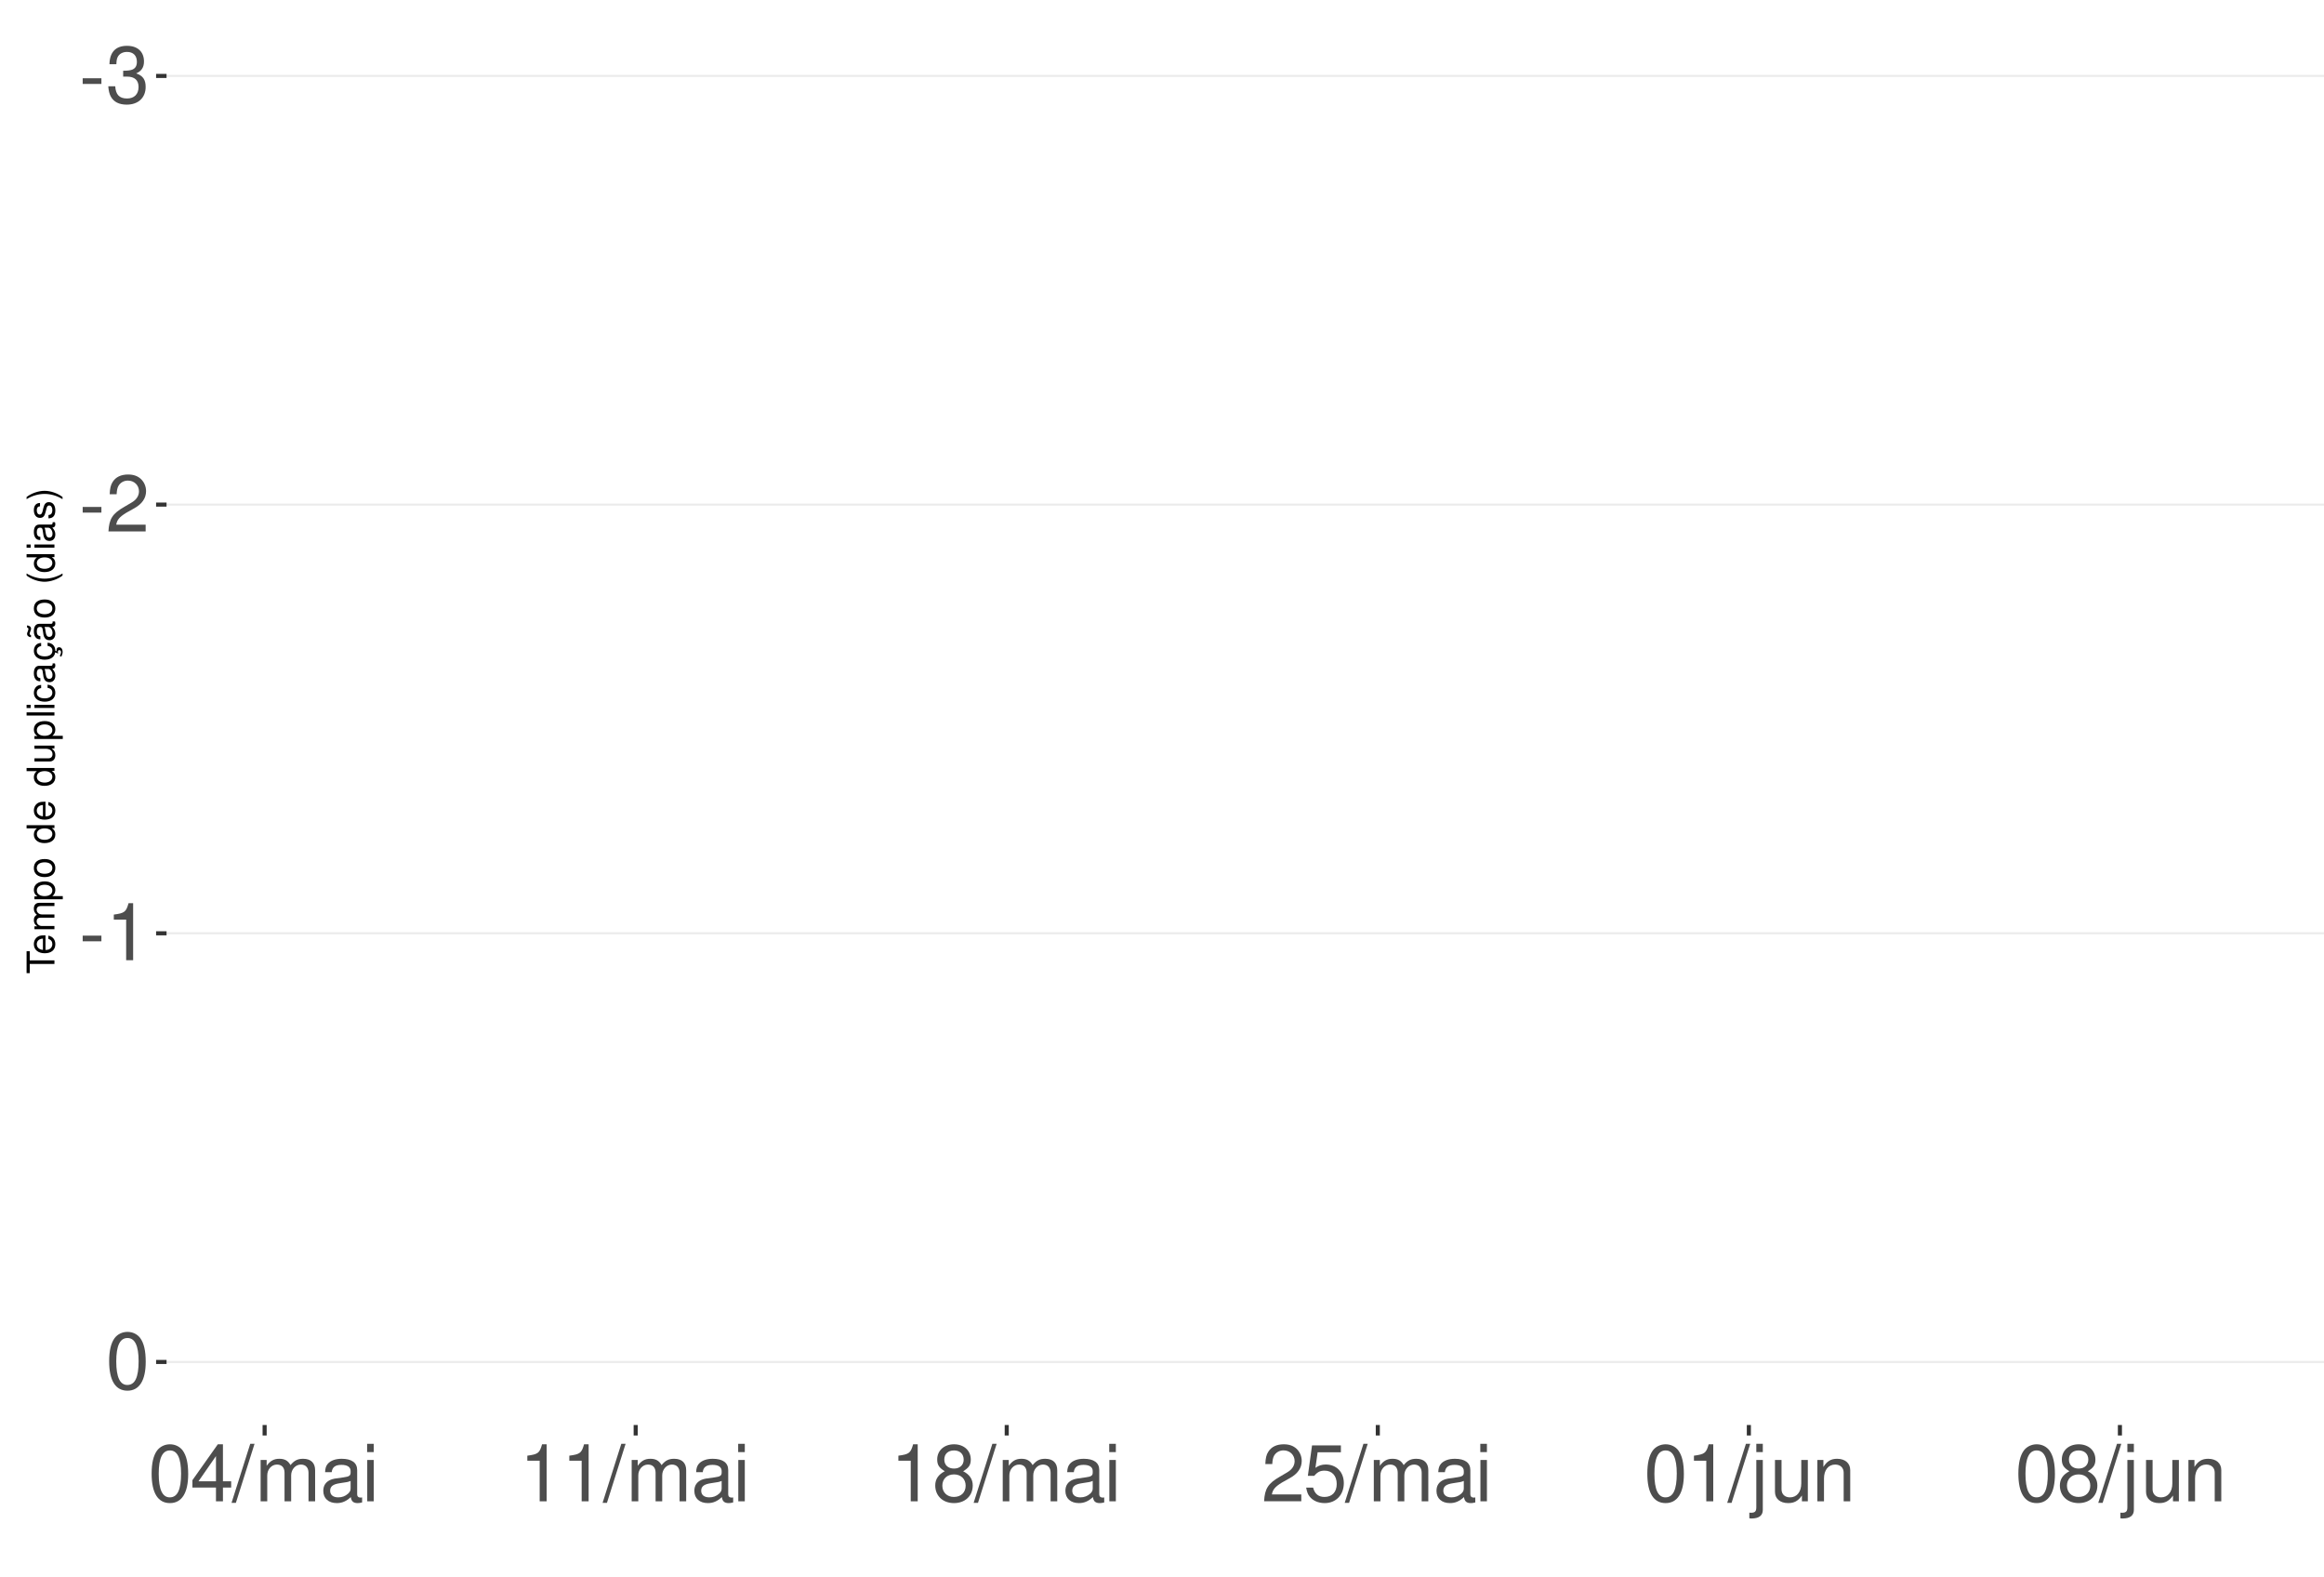
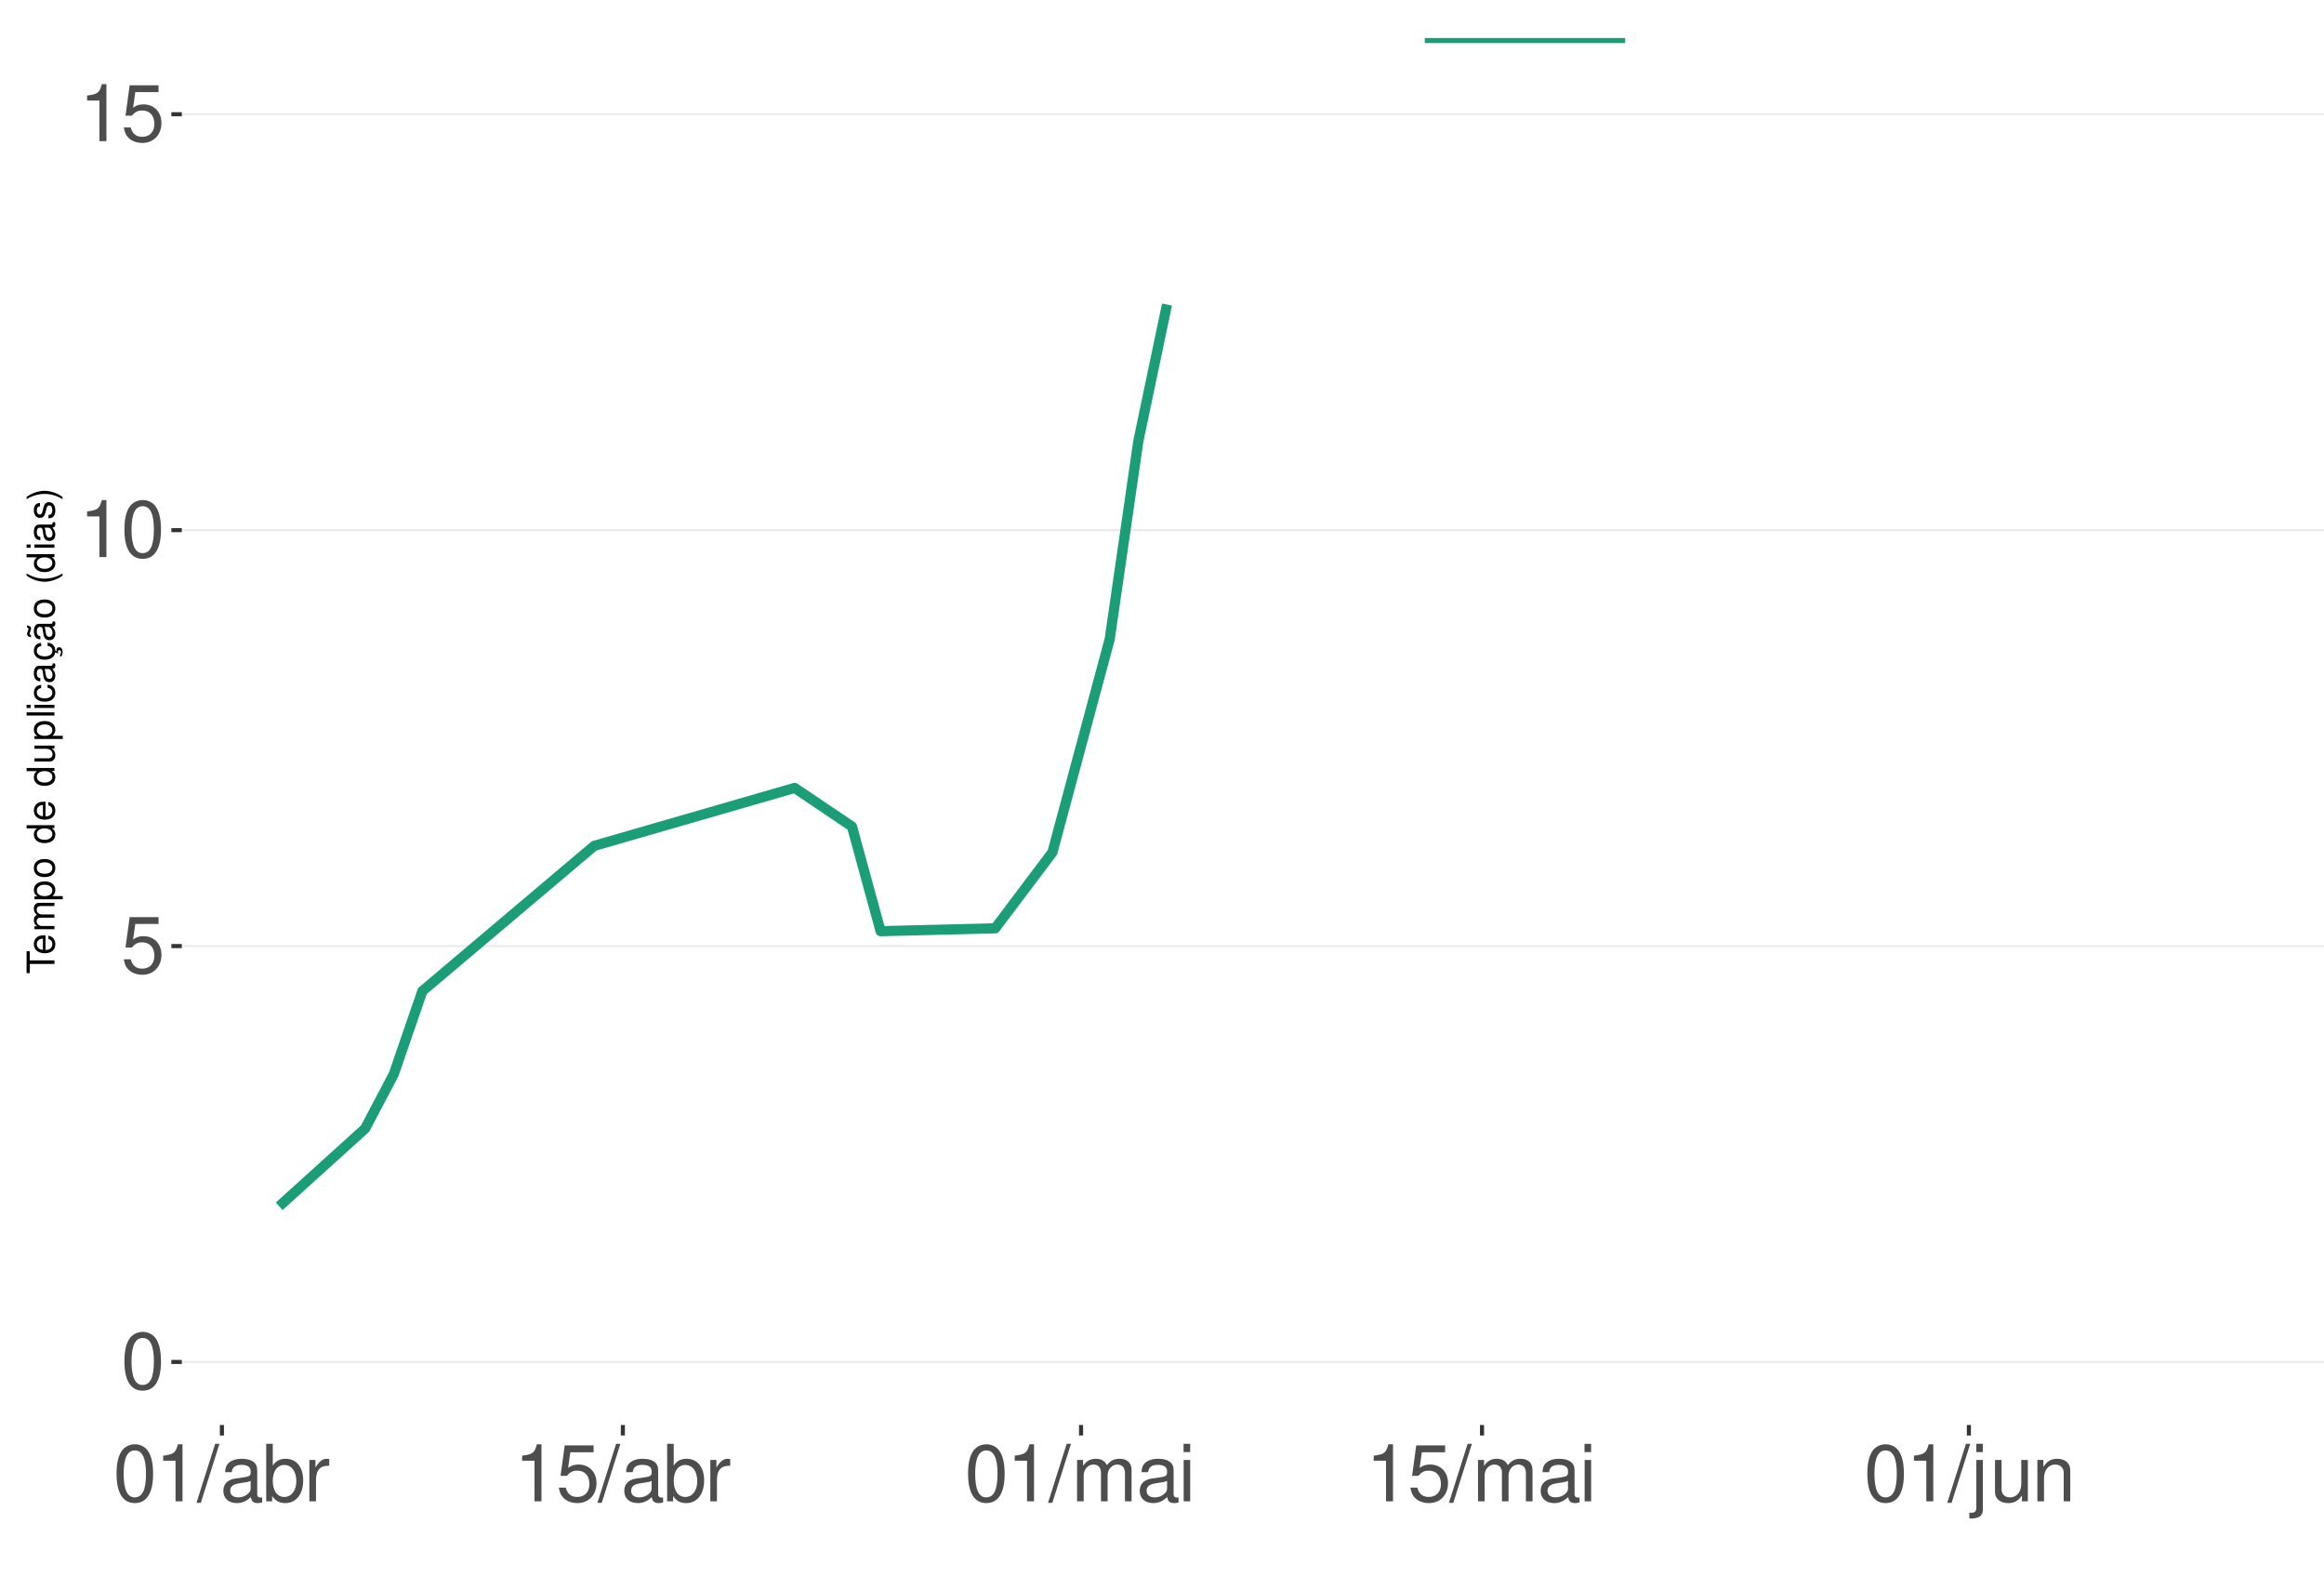
<svg xmlns="http://www.w3.org/2000/svg" xmlns:xlink="http://www.w3.org/1999/xlink" width="609pt" height="413pt" viewBox="0 0 609 413" version="1.1">
  <defs>
    <g>
      <symbol overflow="visible" id="glyph0-0">
        <path style="stroke:none;" d="" />
      </symbol>
      <symbol overflow="visible" id="glyph0-1">
-         <path style="stroke:none;" d="M 5.859 -6.438 L 0.953 -6.438 L 0.953 -4.953 L 5.859 -4.953 Z M 5.859 -6.438 " />
+         <path style="stroke:none;" d="M 5.688 -14.938 C 4.312 -14.938 3.078 -14.312 2.312 -13.297 C 1.359 -11.984 0.891 -10 0.891 -7.234 C 0.891 -2.188 2.547 0.469 5.688 0.469 C 8.781 0.469 10.469 -2.188 10.469 -7.109 C 10.469 -10 10.016 -11.938 9.047 -13.297 C 8.281 -14.328 7.062 -14.938 5.688 -14.938 Z M 5.688 -13.328 C 7.641 -13.328 8.609 -11.312 8.609 -7.266 C 8.609 -3.016 7.656 -1.031 5.641 -1.031 C 3.719 -1.031 2.75 -3.094 2.75 -7.203 C 2.75 -11.312 3.719 -13.328 5.688 -13.328 Z M 5.688 -13.328 " />
      </symbol>
      <symbol overflow="visible" id="glyph0-2">
-         <path style="stroke:none;" d="M 4.562 -6.875 L 5.562 -6.875 C 7.547 -6.875 8.594 -5.953 8.594 -4.156 C 8.594 -2.266 7.453 -1.141 5.578 -1.141 C 3.578 -1.141 2.609 -2.141 2.484 -4.344 L 0.656 -4.344 C 0.75 -3.141 0.953 -2.359 1.297 -1.688 C 2.062 -0.25 3.484 0.469 5.5 0.469 C 8.516 0.469 10.453 -1.344 10.453 -4.172 C 10.453 -6.078 9.734 -7.109 7.969 -7.719 C 9.344 -8.281 10.016 -9.312 10.016 -10.828 C 10.016 -13.391 8.344 -14.938 5.562 -14.938 C 2.609 -14.938 1.031 -13.281 0.969 -10.125 L 2.781 -10.125 C 2.812 -11.031 2.891 -11.547 3.125 -12 C 3.531 -12.844 4.438 -13.344 5.578 -13.344 C 7.188 -13.344 8.156 -12.375 8.156 -10.766 C 8.156 -9.703 7.781 -9.062 6.984 -8.719 C 6.484 -8.516 5.828 -8.422 4.562 -8.406 Z M 4.562 -6.875 " />
+         <path style="stroke:none;" d="M 9.828 -14.641 L 2.266 -14.641 L 1.172 -6.672 L 2.844 -6.672 C 3.703 -7.688 4.406 -8.031 5.562 -8.031 C 7.516 -8.031 8.734 -6.688 8.734 -4.531 C 8.734 -2.422 7.516 -1.141 5.531 -1.141 C 3.953 -1.141 2.969 -1.938 2.547 -3.594 L 0.719 -3.594 C 0.969 -2.391 1.172 -1.812 1.609 -1.281 C 2.438 -0.172 3.922 0.469 5.578 0.469 C 8.531 0.469 10.594 -1.672 10.594 -4.766 C 10.594 -7.656 8.672 -9.641 5.859 -9.641 C 4.828 -9.641 4 -9.375 3.156 -8.766 L 3.734 -12.844 L 9.828 -12.844 Z M 9.828 -14.641 " />
      </symbol>
      <symbol overflow="visible" id="glyph0-3">
-         <path style="stroke:none;" d="M 10.453 -1.797 L 2.75 -1.797 C 2.938 -3.031 3.594 -3.828 5.391 -4.922 L 7.453 -6.078 C 9.5 -7.203 10.562 -8.734 10.562 -10.578 C 10.562 -11.812 10.062 -12.969 9.188 -13.781 C 8.328 -14.562 7.25 -14.938 5.859 -14.938 C 4 -14.938 2.625 -14.281 1.812 -13 C 1.297 -12.203 1.078 -11.281 1.031 -9.766 L 2.844 -9.766 C 2.906 -10.781 3.031 -11.375 3.281 -11.875 C 3.766 -12.781 4.703 -13.344 5.797 -13.344 C 7.453 -13.344 8.703 -12.141 8.703 -10.531 C 8.703 -9.344 8.016 -8.297 6.719 -7.562 L 4.812 -6.438 C 1.75 -4.688 0.875 -3.281 0.703 -0.016 L 10.453 -0.016 Z M 10.453 -1.797 " />
+         <path style="stroke:none;" d="M 5.344 -10.641 L 5.344 0 L 7.172 0 L 7.172 -14.938 L 5.969 -14.938 C 5.328 -12.641 4.922 -12.328 2.109 -11.953 L 2.109 -10.641 Z M 5.344 -10.641 " />
      </symbol>
      <symbol overflow="visible" id="glyph0-4">
-         <path style="stroke:none;" d="M 5.344 -10.641 L 5.344 0 L 7.172 0 L 7.172 -14.938 L 5.969 -14.938 C 5.328 -12.641 4.922 -12.328 2.109 -11.953 L 2.109 -10.641 Z M 5.344 -10.641 " />
+         <path style="stroke:none;" d="M 4.734 -15.062 L -0.172 0.406 L 0.969 0.406 L 5.859 -15.062 Z M 4.734 -15.062 " />
      </symbol>
      <symbol overflow="visible" id="glyph0-5">
-         <path style="stroke:none;" d="M 5.688 -14.938 C 4.312 -14.938 3.078 -14.312 2.312 -13.297 C 1.359 -11.984 0.891 -10 0.891 -7.234 C 0.891 -2.188 2.547 0.469 5.688 0.469 C 8.781 0.469 10.469 -2.188 10.469 -7.109 C 10.469 -10 10.016 -11.938 9.047 -13.297 C 8.281 -14.328 7.062 -14.938 5.688 -14.938 Z M 5.688 -13.328 C 7.641 -13.328 8.609 -11.312 8.609 -7.266 C 8.609 -3.016 7.656 -1.031 5.641 -1.031 C 3.719 -1.031 2.75 -3.094 2.75 -7.203 C 2.75 -11.312 3.719 -13.328 5.688 -13.328 Z M 5.688 -13.328 " />
+         <path style="stroke:none;" d="M 11.047 -1.016 C 10.859 -0.969 10.781 -0.969 10.672 -0.969 C 10.078 -0.969 9.75 -1.281 9.75 -1.812 L 9.75 -8.188 C 9.75 -10.094 8.344 -11.141 5.688 -11.141 C 4.094 -11.141 2.828 -10.672 2.094 -9.875 C 1.594 -9.312 1.391 -8.703 1.344 -7.625 L 3.078 -7.625 C 3.219 -8.938 4 -9.547 5.625 -9.547 C 7.188 -9.547 8.031 -8.969 8.031 -7.938 L 8.031 -7.484 C 8.016 -6.734 7.641 -6.469 6.234 -6.281 C 3.797 -5.969 3.422 -5.891 2.766 -5.625 C 1.516 -5.078 0.875 -4.125 0.875 -2.734 C 0.875 -0.766 2.234 0.469 4.422 0.469 C 5.781 0.469 6.875 0 8.094 -1.109 C 8.219 0 8.766 0.469 9.875 0.469 C 10.25 0.469 10.469 0.438 11.047 0.297 Z M 8.031 -3.406 C 8.031 -2.828 7.875 -2.484 7.359 -2 C 6.656 -1.359 5.797 -1.031 4.797 -1.031 C 3.453 -1.031 2.672 -1.672 2.672 -2.766 C 2.672 -3.906 3.406 -4.484 5.266 -4.75 C 7.109 -5 7.453 -5.078 8.031 -5.344 Z M 8.031 -3.406 " />
      </symbol>
      <symbol overflow="visible" id="glyph0-6">
-         <path style="stroke:none;" d="M 6.75 -3.609 L 6.75 0 L 8.578 0 L 8.578 -3.609 L 10.734 -3.609 L 10.734 -5.25 L 8.578 -5.25 L 8.578 -14.938 L 7.234 -14.938 L 0.578 -5.531 L 0.578 -3.609 Z M 6.75 -5.25 L 2.172 -5.25 L 6.75 -11.844 Z M 6.75 -5.25 " />
+         <path style="stroke:none;" d="M 1.109 -15.062 L 1.109 0 L 2.672 0 L 2.672 -1.391 C 3.484 -0.125 4.578 0.469 6.094 0.469 C 8.938 0.469 10.797 -1.859 10.797 -5.453 C 10.797 -8.969 9.047 -11.141 6.172 -11.141 C 4.688 -11.141 3.641 -10.578 2.828 -9.359 L 2.828 -15.062 Z M 5.844 -9.516 C 7.766 -9.516 9 -7.844 9 -5.266 C 9 -2.812 7.719 -1.141 5.844 -1.141 C 4 -1.141 2.828 -2.781 2.828 -5.328 C 2.828 -7.875 4 -9.516 5.844 -9.516 Z M 5.844 -9.516 " />
      </symbol>
      <symbol overflow="visible" id="glyph0-7">
-         <path style="stroke:none;" d="M 4.734 -15.062 L -0.172 0.406 L 0.969 0.406 L 5.859 -15.062 Z M 4.734 -15.062 " />
+         <path style="stroke:none;" d="M 1.422 -10.828 L 1.422 0 L 3.156 0 L 3.156 -5.625 C 3.188 -8.219 4.25 -9.375 6.625 -9.312 L 6.625 -11.078 C 6.344 -11.109 6.172 -11.141 5.969 -11.141 C 4.859 -11.141 4 -10.469 3.016 -8.859 L 3.016 -10.828 Z M 1.422 -10.828 " />
      </symbol>
      <symbol overflow="visible" id="glyph0-8">
        <path style="stroke:none;" d="M 1.453 -10.828 L 1.453 0 L 3.188 0 L 3.188 -6.797 C 3.188 -8.359 4.312 -9.625 5.719 -9.625 C 7 -9.625 7.719 -8.844 7.719 -7.453 L 7.719 0 L 9.453 0 L 9.453 -6.797 C 9.453 -8.359 10.594 -9.625 12 -9.625 C 13.266 -9.625 14 -8.812 14 -7.453 L 14 0 L 15.734 0 L 15.734 -8.125 C 15.734 -10.062 14.625 -11.141 12.594 -11.141 C 11.156 -11.141 10.281 -10.703 9.281 -9.484 C 8.641 -10.641 7.766 -11.141 6.359 -11.141 C 4.922 -11.141 3.953 -10.594 3.031 -9.297 L 3.031 -10.828 Z M 1.453 -10.828 " />
      </symbol>
      <symbol overflow="visible" id="glyph0-9">
-         <path style="stroke:none;" d="M 11.047 -1.016 C 10.859 -0.969 10.781 -0.969 10.672 -0.969 C 10.078 -0.969 9.75 -1.281 9.75 -1.812 L 9.75 -8.188 C 9.75 -10.094 8.344 -11.141 5.688 -11.141 C 4.094 -11.141 2.828 -10.672 2.094 -9.875 C 1.594 -9.312 1.391 -8.703 1.344 -7.625 L 3.078 -7.625 C 3.219 -8.938 4 -9.547 5.625 -9.547 C 7.188 -9.547 8.031 -8.969 8.031 -7.938 L 8.031 -7.484 C 8.016 -6.734 7.641 -6.469 6.234 -6.281 C 3.797 -5.969 3.422 -5.891 2.766 -5.625 C 1.516 -5.078 0.875 -4.125 0.875 -2.734 C 0.875 -0.766 2.234 0.469 4.422 0.469 C 5.781 0.469 6.875 0 8.094 -1.109 C 8.219 0 8.766 0.469 9.875 0.469 C 10.25 0.469 10.469 0.438 11.047 0.297 Z M 8.031 -3.406 C 8.031 -2.828 7.875 -2.484 7.359 -2 C 6.656 -1.359 5.797 -1.031 4.797 -1.031 C 3.453 -1.031 2.672 -1.672 2.672 -2.766 C 2.672 -3.906 3.406 -4.484 5.266 -4.75 C 7.109 -5 7.453 -5.078 8.031 -5.344 Z M 8.031 -3.406 " />
+         <path style="stroke:none;" d="M 3.094 -10.828 L 1.391 -10.828 L 1.391 0 L 3.094 0 Z M 3.094 -15.062 L 1.359 -15.062 L 1.359 -12.891 L 3.094 -12.891 Z M 3.094 -15.062 " />
      </symbol>
      <symbol overflow="visible" id="glyph0-10">
-         <path style="stroke:none;" d="M 3.094 -10.828 L 1.391 -10.828 L 1.391 0 L 3.094 0 Z M 3.094 -15.062 L 1.359 -15.062 L 1.359 -12.891 L 3.094 -12.891 Z M 3.094 -15.062 " />
+         <path style="stroke:none;" d="M 1.453 -10.828 L 1.453 1.562 C 1.453 2.641 1.109 3 0.047 3 C -0.078 3 -0.141 3 -0.375 2.969 L -0.375 4.438 C -0.172 4.484 -0.062 4.5 0.203 4.5 C 2.141 4.5 3.156 3.734 3.156 2.25 L 3.156 -10.828 Z M 3.156 -15.062 L 1.453 -15.062 L 1.453 -12.891 L 3.156 -12.891 Z M 3.156 -15.062 " />
      </symbol>
      <symbol overflow="visible" id="glyph0-11">
-         <path style="stroke:none;" d="M 8.078 -7.875 C 9.609 -8.797 10.078 -9.547 10.078 -10.953 C 10.078 -13.297 8.281 -14.938 5.688 -14.938 C 3.094 -14.938 1.281 -13.297 1.281 -10.969 C 1.281 -9.547 1.75 -8.812 3.266 -7.875 C 1.594 -7.016 0.766 -5.797 0.766 -4.156 C 0.766 -1.422 2.766 0.469 5.688 0.469 C 8.578 0.469 10.594 -1.422 10.594 -4.156 C 10.594 -5.797 9.766 -7.016 8.078 -7.875 Z M 5.688 -13.328 C 7.234 -13.328 8.219 -12.391 8.219 -10.906 C 8.219 -9.5 7.203 -8.578 5.688 -8.578 C 4.125 -8.578 3.141 -9.5 3.141 -10.953 C 3.141 -12.391 4.125 -13.328 5.688 -13.328 Z M 5.688 -7.047 C 7.5 -7.047 8.734 -5.844 8.734 -4.109 C 8.734 -2.312 7.516 -1.141 5.641 -1.141 C 3.859 -1.141 2.625 -2.359 2.625 -4.094 C 2.625 -5.859 3.844 -7.047 5.688 -7.047 Z M 5.688 -7.047 " />
+         <path style="stroke:none;" d="M 9.953 0 L 9.953 -10.828 L 8.234 -10.828 L 8.234 -4.688 C 8.234 -2.484 7.078 -1.031 5.281 -1.031 C 3.922 -1.031 3.062 -1.859 3.062 -3.156 L 3.062 -10.828 L 1.344 -10.828 L 1.344 -2.484 C 1.344 -0.688 2.688 0.469 4.797 0.469 C 6.375 0.469 7.391 -0.078 8.406 -1.516 L 8.406 0 Z M 9.953 0 " />
      </symbol>
      <symbol overflow="visible" id="glyph0-12">
-         <path style="stroke:none;" d="M 9.828 -14.641 L 2.266 -14.641 L 1.172 -6.672 L 2.844 -6.672 C 3.703 -7.688 4.406 -8.031 5.562 -8.031 C 7.516 -8.031 8.734 -6.688 8.734 -4.531 C 8.734 -2.422 7.516 -1.141 5.531 -1.141 C 3.953 -1.141 2.969 -1.938 2.547 -3.594 L 0.719 -3.594 C 0.969 -2.391 1.172 -1.812 1.609 -1.281 C 2.438 -0.172 3.922 0.469 5.578 0.469 C 8.531 0.469 10.594 -1.672 10.594 -4.766 C 10.594 -7.656 8.672 -9.641 5.859 -9.641 C 4.828 -9.641 4 -9.375 3.156 -8.766 L 3.734 -12.844 L 9.828 -12.844 Z M 9.828 -14.641 " />
-       </symbol>
-       <symbol overflow="visible" id="glyph0-13">
-         <path style="stroke:none;" d="M 1.453 -10.828 L 1.453 1.562 C 1.453 2.641 1.109 3 0.047 3 C -0.078 3 -0.141 3 -0.375 2.969 L -0.375 4.438 C -0.172 4.484 -0.062 4.5 0.203 4.5 C 2.141 4.5 3.156 3.734 3.156 2.25 L 3.156 -10.828 Z M 3.156 -15.062 L 1.453 -15.062 L 1.453 -12.891 L 3.156 -12.891 Z M 3.156 -15.062 " />
-       </symbol>
-       <symbol overflow="visible" id="glyph0-14">
-         <path style="stroke:none;" d="M 9.953 0 L 9.953 -10.828 L 8.234 -10.828 L 8.234 -4.688 C 8.234 -2.484 7.078 -1.031 5.281 -1.031 C 3.922 -1.031 3.062 -1.859 3.062 -3.156 L 3.062 -10.828 L 1.344 -10.828 L 1.344 -2.484 C 1.344 -0.688 2.688 0.469 4.797 0.469 C 6.375 0.469 7.391 -0.078 8.406 -1.516 L 8.406 0 Z M 9.953 0 " />
-       </symbol>
-       <symbol overflow="visible" id="glyph0-15">
        <path style="stroke:none;" d="M 1.453 -10.828 L 1.453 0 L 3.188 0 L 3.188 -5.969 C 3.188 -8.188 4.344 -9.625 6.109 -9.625 C 7.484 -9.625 8.344 -8.797 8.344 -7.5 L 8.344 0 L 10.062 0 L 10.062 -8.188 C 10.062 -9.984 8.719 -11.141 6.625 -11.141 C 5.016 -11.141 3.984 -10.516 3.031 -9 L 3.031 -10.828 Z M 1.453 -10.828 " />
      </symbol>
      <symbol overflow="visible" id="glyph1-0">
        <path style="stroke:none;" d="" />
      </symbol>
      <symbol overflow="visible" id="glyph1-1">
        <path style="stroke:none;" d="M -6.469 -3.547 L -6.469 -5.938 L -7.297 -5.938 L -7.297 -0.203 L -6.469 -0.203 L -6.469 -2.609 L 0 -2.609 L 0 -3.547 Z M -6.469 -3.547 " />
      </symbol>
      <symbol overflow="visible" id="glyph1-2">
        <path style="stroke:none;" d="M -2.344 -5.125 C -3.141 -5.125 -3.625 -5.062 -4.016 -4.922 C -4.875 -4.578 -5.391 -3.781 -5.391 -2.797 C -5.391 -1.344 -4.281 -0.406 -2.547 -0.406 C -0.812 -0.406 0.234 -1.297 0.234 -2.781 C 0.234 -3.984 -0.453 -4.812 -1.594 -5.016 L -1.594 -4.188 C -0.906 -3.953 -0.547 -3.484 -0.547 -2.812 C -0.547 -2.281 -0.781 -1.828 -1.219 -1.547 C -1.516 -1.344 -1.812 -1.281 -2.344 -1.266 Z M -3.016 -1.297 C -3.984 -1.359 -4.625 -1.953 -4.625 -2.797 C -4.625 -3.641 -3.953 -4.234 -3.016 -4.234 Z M -3.016 -1.297 " />
      </symbol>
      <symbol overflow="visible" id="glyph1-3">
        <path style="stroke:none;" d="M -5.234 -0.703 L 0 -0.703 L 0 -1.547 L -3.297 -1.547 C -4.047 -1.547 -4.656 -2.094 -4.656 -2.766 C -4.656 -3.391 -4.281 -3.734 -3.609 -3.734 L 0 -3.734 L 0 -4.578 L -3.297 -4.578 C -4.047 -4.578 -4.656 -5.125 -4.656 -5.812 C -4.656 -6.422 -4.266 -6.781 -3.609 -6.781 L 0 -6.781 L 0 -7.625 L -3.938 -7.625 C -4.875 -7.625 -5.391 -7.078 -5.391 -6.094 C -5.391 -5.406 -5.188 -4.984 -4.594 -4.484 C -5.156 -4.188 -5.391 -3.766 -5.391 -3.078 C -5.391 -2.375 -5.125 -1.906 -4.5 -1.469 L -5.234 -1.469 Z M -5.234 -0.703 " />
      </symbol>
      <symbol overflow="visible" id="glyph1-4">
        <path style="stroke:none;" d="M 2.188 -0.547 L 2.188 -1.375 L -0.547 -1.375 C -0.016 -1.812 0.234 -2.312 0.234 -2.984 C 0.234 -4.344 -0.859 -5.234 -2.531 -5.234 C -4.297 -5.234 -5.391 -4.375 -5.391 -2.984 C -5.391 -2.266 -5.062 -1.703 -4.453 -1.312 L -5.234 -1.312 L -5.234 -0.547 Z M -4.609 -2.844 C -4.609 -3.766 -3.797 -4.359 -2.547 -4.359 C -1.359 -4.359 -0.547 -3.75 -0.547 -2.844 C -0.547 -1.953 -1.344 -1.375 -2.578 -1.375 C -3.812 -1.375 -4.609 -1.953 -4.609 -2.844 Z M -4.609 -2.844 " />
      </symbol>
      <symbol overflow="visible" id="glyph1-5">
        <path style="stroke:none;" d="M -5.391 -2.719 C -5.391 -1.234 -4.344 -0.359 -2.578 -0.359 C -0.812 -0.359 0.234 -1.234 0.234 -2.734 C 0.234 -4.203 -0.812 -5.094 -2.547 -5.094 C -4.359 -5.094 -5.391 -4.234 -5.391 -2.719 Z M -4.625 -2.734 C -4.625 -3.672 -3.844 -4.234 -2.547 -4.234 C -1.312 -4.234 -0.547 -3.656 -0.547 -2.734 C -0.547 -1.797 -1.312 -1.234 -2.578 -1.234 C -3.844 -1.234 -4.625 -1.797 -4.625 -2.734 Z M -4.625 -2.734 " />
      </symbol>
      <symbol overflow="visible" id="glyph1-6">
        <path style="stroke:none;" d="" />
      </symbol>
      <symbol overflow="visible" id="glyph1-7">
        <path style="stroke:none;" d="M -7.297 -4.953 L -7.297 -4.125 L -4.578 -4.125 C -5.109 -3.766 -5.391 -3.203 -5.391 -2.516 C -5.391 -1.156 -4.297 -0.266 -2.625 -0.266 C -0.859 -0.266 0.234 -1.125 0.234 -2.547 C 0.234 -3.266 -0.047 -3.766 -0.688 -4.203 L 0 -4.203 L 0 -4.953 Z M -4.609 -2.656 C -4.609 -3.547 -3.812 -4.125 -2.562 -4.125 C -1.344 -4.125 -0.547 -3.547 -0.547 -2.656 C -0.547 -1.734 -1.359 -1.125 -2.578 -1.125 C -3.797 -1.125 -4.609 -1.734 -4.609 -2.656 Z M -4.609 -2.656 " />
      </symbol>
      <symbol overflow="visible" id="glyph1-8">
        <path style="stroke:none;" d="M 0 -4.812 L -5.234 -4.812 L -5.234 -3.984 L -2.266 -3.984 C -1.203 -3.984 -0.5 -3.438 -0.5 -2.562 C -0.5 -1.906 -0.906 -1.484 -1.531 -1.484 L -5.234 -1.484 L -5.234 -0.656 L -1.203 -0.656 C -0.328 -0.656 0.234 -1.297 0.234 -2.312 C 0.234 -3.094 -0.047 -3.578 -0.734 -4.062 L 0 -4.062 Z M 0 -4.812 " />
      </symbol>
      <symbol overflow="visible" id="glyph1-9">
        <path style="stroke:none;" d="M -7.297 -1.516 L -7.297 -0.688 L 0 -0.688 L 0 -1.516 Z M -7.297 -1.516 " />
      </symbol>
      <symbol overflow="visible" id="glyph1-10">
        <path style="stroke:none;" d="M -5.234 -1.5 L -5.234 -0.672 L 0 -0.672 L 0 -1.5 Z M -7.297 -1.5 L -7.297 -0.656 L -6.234 -0.656 L -6.234 -1.5 Z M -7.297 -1.5 " />
      </symbol>
      <symbol overflow="visible" id="glyph1-11">
        <path style="stroke:none;" d="M -3.484 -4.703 C -3.984 -4.672 -4.312 -4.562 -4.609 -4.359 C -5.094 -4 -5.391 -3.375 -5.391 -2.641 C -5.391 -1.219 -4.266 -0.312 -2.531 -0.312 C -0.844 -0.312 0.234 -1.203 0.234 -2.625 C 0.234 -3.875 -0.516 -4.672 -1.797 -4.766 L -1.797 -3.938 C -0.953 -3.797 -0.547 -3.359 -0.547 -2.656 C -0.547 -1.734 -1.297 -1.188 -2.531 -1.188 C -3.844 -1.188 -4.625 -1.719 -4.625 -2.625 C -4.625 -3.328 -4.203 -3.766 -3.484 -3.875 Z M -3.484 -4.703 " />
      </symbol>
      <symbol overflow="visible" id="glyph1-12">
        <path style="stroke:none;" d="M -0.484 -5.344 C -0.469 -5.266 -0.469 -5.219 -0.469 -5.172 C -0.469 -4.875 -0.625 -4.719 -0.875 -4.719 L -3.953 -4.719 C -4.891 -4.719 -5.391 -4.047 -5.391 -2.75 C -5.391 -1.984 -5.172 -1.375 -4.781 -1.016 C -4.516 -0.766 -4.203 -0.672 -3.688 -0.656 L -3.688 -1.484 C -4.328 -1.562 -4.625 -1.938 -4.625 -2.719 C -4.625 -3.484 -4.344 -3.891 -3.844 -3.891 L -3.625 -3.891 C -3.266 -3.875 -3.125 -3.703 -3.047 -3.016 C -2.891 -1.844 -2.844 -1.656 -2.719 -1.344 C -2.453 -0.734 -2 -0.422 -1.312 -0.422 C -0.375 -0.422 0.234 -1.078 0.234 -2.141 C 0.234 -2.797 0 -3.328 -0.547 -3.922 C 0 -3.984 0.234 -4.234 0.234 -4.781 C 0.234 -4.953 0.203 -5.062 0.141 -5.344 Z M -1.656 -3.891 C -1.375 -3.891 -1.203 -3.812 -0.969 -3.562 C -0.656 -3.219 -0.5 -2.812 -0.5 -2.312 C -0.5 -1.672 -0.812 -1.297 -1.344 -1.297 C -1.891 -1.297 -2.172 -1.656 -2.297 -2.547 C -2.422 -3.438 -2.453 -3.609 -2.594 -3.891 Z M -1.656 -3.891 " />
      </symbol>
      <symbol overflow="visible" id="glyph1-13">
        <path style="stroke:none;" d="M 0.234 -2.641 C 0.234 -3.875 -0.547 -4.703 -1.797 -4.766 L -1.797 -3.938 C -0.953 -3.797 -0.531 -3.359 -0.531 -2.656 C -0.531 -1.734 -1.281 -1.188 -2.516 -1.188 C -3.844 -1.188 -4.625 -1.719 -4.625 -2.625 C -4.625 -3.328 -4.203 -3.766 -3.484 -3.875 L -3.484 -4.703 C -3.984 -4.672 -4.312 -4.562 -4.609 -4.359 C -5.094 -4 -5.391 -3.375 -5.391 -2.641 C -5.391 -1.219 -4.266 -0.312 -2.531 -0.312 C -1.469 -0.312 -0.625 -0.672 -0.156 -1.312 C 0.047 -1.594 0.125 -1.812 0.203 -2.25 L 0.922 -1.938 L 0.984 -2.062 C 0.938 -2.188 0.906 -2.25 0.906 -2.375 C 0.906 -2.656 1.047 -2.828 1.281 -2.828 C 1.547 -2.828 1.734 -2.594 1.734 -2.297 C 1.734 -2.031 1.672 -1.844 1.438 -1.406 L 1.406 -1.312 L 1.812 -1.094 C 2.078 -1.75 2.141 -1.953 2.141 -2.344 C 2.141 -3.109 1.781 -3.578 1.203 -3.578 C 0.781 -3.578 0.547 -3.297 0.547 -2.797 C 0.547 -2.703 0.547 -2.641 0.562 -2.516 Z M 0.234 -2.641 " />
      </symbol>
      <symbol overflow="visible" id="glyph1-14">
        <path style="stroke:none;" d="M -0.484 -5.344 C -0.469 -5.266 -0.469 -5.219 -0.469 -5.172 C -0.469 -4.875 -0.625 -4.719 -0.875 -4.719 L -3.953 -4.719 C -4.891 -4.719 -5.391 -4.047 -5.391 -2.75 C -5.391 -1.984 -5.172 -1.375 -4.781 -1.016 C -4.516 -0.766 -4.203 -0.672 -3.688 -0.656 L -3.688 -1.484 C -4.328 -1.562 -4.625 -1.938 -4.625 -2.719 C -4.625 -3.484 -4.344 -3.891 -3.844 -3.891 L -3.625 -3.891 C -3.266 -3.875 -3.125 -3.703 -3.047 -3.016 C -2.891 -1.844 -2.844 -1.656 -2.719 -1.344 C -2.453 -0.734 -2 -0.422 -1.312 -0.422 C -0.375 -0.422 0.234 -1.078 0.234 -2.141 C 0.234 -2.797 0 -3.328 -0.547 -3.922 C 0 -3.984 0.234 -4.234 0.234 -4.781 C 0.234 -4.953 0.203 -5.062 0.141 -5.344 Z M -1.656 -3.891 C -1.375 -3.891 -1.203 -3.812 -0.969 -3.562 C -0.656 -3.219 -0.5 -2.812 -0.5 -2.312 C -0.5 -1.672 -0.812 -1.297 -1.344 -1.297 C -1.891 -1.297 -2.172 -1.656 -2.297 -2.547 C -2.422 -3.438 -2.453 -3.609 -2.594 -3.891 Z M -7.172 -3.75 C -6.922 -3.672 -6.812 -3.547 -6.812 -3.375 C -6.812 -3.25 -6.875 -2.984 -6.984 -2.734 C -7.156 -2.312 -7.172 -2.25 -7.172 -2.047 C -7.172 -1.594 -6.797 -1.297 -6.141 -1.188 L -6.141 -1.766 C -6.375 -1.812 -6.5 -1.938 -6.5 -2.094 C -6.5 -2.203 -6.469 -2.344 -6.375 -2.578 C -6.156 -3.156 -6.125 -3.234 -6.125 -3.438 C -6.125 -3.922 -6.484 -4.219 -7.172 -4.312 Z M -7.172 -3.75 " />
      </symbol>
      <symbol overflow="visible" id="glyph1-15">
        <path style="stroke:none;" d="M -7.297 -2.359 C -5.984 -1.359 -4.156 -0.734 -2.594 -0.734 C -1.016 -0.734 0.812 -1.359 2.125 -2.359 L 2.125 -2.906 C 0.688 -2.031 -0.984 -1.547 -2.594 -1.547 C -4.188 -1.547 -5.875 -2.031 -7.297 -2.906 Z M -7.297 -2.359 " />
      </symbol>
      <symbol overflow="visible" id="glyph1-16">
        <path style="stroke:none;" d="M -3.781 -4.375 C -4.812 -4.375 -5.391 -3.688 -5.391 -2.484 C -5.391 -1.266 -4.766 -0.469 -3.797 -0.469 C -2.969 -0.469 -2.578 -0.891 -2.281 -2.125 L -2.094 -2.906 C -1.953 -3.484 -1.734 -3.719 -1.375 -3.719 C -0.875 -3.719 -0.547 -3.234 -0.547 -2.5 C -0.547 -2.047 -0.672 -1.672 -0.891 -1.453 C -1.047 -1.328 -1.188 -1.266 -1.562 -1.219 L -1.562 -0.344 C -0.344 -0.375 0.234 -1.062 0.234 -2.438 C 0.234 -3.75 -0.422 -4.594 -1.438 -4.594 C -2.203 -4.594 -2.641 -4.156 -2.891 -3.109 L -3.078 -2.312 C -3.234 -1.625 -3.453 -1.344 -3.828 -1.344 C -4.312 -1.344 -4.625 -1.766 -4.625 -2.453 C -4.625 -3.125 -4.328 -3.484 -3.781 -3.5 Z M -3.781 -4.375 " />
      </symbol>
      <symbol overflow="visible" id="glyph1-17">
        <path style="stroke:none;" d="M 2.125 -0.938 C 0.812 -1.938 -1.016 -2.562 -2.578 -2.562 C -4.156 -2.562 -5.984 -1.938 -7.297 -0.938 L -7.297 -0.375 C -5.859 -1.266 -4.188 -1.75 -2.578 -1.75 C -0.984 -1.75 0.703 -1.266 2.125 -0.375 Z M 2.125 -0.938 " />
      </symbol>
    </g>
    <clipPath id="clip1">
-       <path d="M 43.645 9.961 L 609 9.961 L 609 373.328 L 43.645 373.328 Z M 43.645 9.961 " />
+       <path d="M 47.645 9.961 L 609 9.961 L 609 373.328 L 47.645 373.328 Z M 47.645 9.961 " />
    </clipPath>
    <clipPath id="clip2">
-       <path d="M 43.645 19 L 609 19 L 609 21 L 43.645 21 Z M 43.645 19 " />
+       <path d="M 47.645 356 L 609 356 L 609 358 L 47.645 358 Z M 47.645 356 " />
    </clipPath>
    <clipPath id="clip3">
-       <path d="M 43.645 131 L 609 131 L 609 133 L 43.645 133 Z M 43.645 131 " />
+       <path d="M 47.645 247 L 609 247 L 609 249 L 47.645 249 Z M 47.645 247 " />
    </clipPath>
    <clipPath id="clip4">
-       <path d="M 43.645 244 L 609 244 L 609 245 L 43.645 245 Z M 43.645 244 " />
+       <path d="M 47.645 138 L 609 138 L 609 140 L 47.645 140 Z M 47.645 138 " />
    </clipPath>
    <clipPath id="clip5">
-       <path d="M 43.645 356 L 609 356 L 609 358 L 43.645 358 Z M 43.645 356 " />
+       <path d="M 47.645 29 L 609 29 L 609 31 L 47.645 31 Z M 47.645 29 " />
+     </clipPath>
+     <clipPath id="clip6">
+       <path d="M 372 9.961 L 428 9.961 L 428 12 L 372 12 Z M 372 9.961 " />
    </clipPath>
  </defs>
  <g id="surface359">
    <rect x="0" y="0" width="609" height="413" style="fill:rgb(100%,100%,100%);fill-opacity:1;stroke:none;" />
    <rect x="0" y="0" width="609" height="413" style="fill:rgb(100%,100%,100%);fill-opacity:1;stroke:none;" />
    <path style="fill:none;stroke-width:1.067;stroke-linecap:round;stroke-linejoin:round;stroke:rgb(100%,100%,100%);stroke-opacity:1;stroke-miterlimit:10;" d="M 0 413 L 609 413 L 609 0 L 0 0 Z M 0 413 " />
    <g clip-path="url(#clip1)" clip-rule="nonzero">
-       <path style=" stroke:none;fill-rule:nonzero;fill:rgb(100%,100%,100%);fill-opacity:1;" d="M 43.645 373.328 L 609 373.328 L 609 9.961 L 43.645 9.961 Z M 43.645 373.328 " />
+       <path style=" stroke:none;fill-rule:nonzero;fill:rgb(100%,100%,100%);fill-opacity:1;" d="M 47.645 373.328 L 609 373.328 L 609 9.961 L 47.645 9.961 Z M 47.645 373.328 " />
    </g>
    <g clip-path="url(#clip2)" clip-rule="nonzero">
-       <path style="fill:none;stroke-width:0.533;stroke-linecap:butt;stroke-linejoin:round;stroke:rgb(92.157%,92.157%,92.157%);stroke-opacity:1;stroke-miterlimit:10;" d="M 43.645 19.891 L 609 19.891 " />
+       <path style="fill:none;stroke-width:0.533;stroke-linecap:butt;stroke-linejoin:round;stroke:rgb(92.157%,92.157%,92.157%);stroke-opacity:1;stroke-miterlimit:10;" d="M 47.645 356.812 L 609 356.812 " />
    </g>
    <g clip-path="url(#clip3)" clip-rule="nonzero">
-       <path style="fill:none;stroke-width:0.533;stroke-linecap:butt;stroke-linejoin:round;stroke:rgb(92.157%,92.157%,92.157%);stroke-opacity:1;stroke-miterlimit:10;" d="M 43.645 132.195 L 609 132.195 " />
+       <path style="fill:none;stroke-width:0.533;stroke-linecap:butt;stroke-linejoin:round;stroke:rgb(92.157%,92.157%,92.157%);stroke-opacity:1;stroke-miterlimit:10;" d="M 47.645 247.852 L 609 247.852 " />
    </g>
    <g clip-path="url(#clip4)" clip-rule="nonzero">
-       <path style="fill:none;stroke-width:0.533;stroke-linecap:butt;stroke-linejoin:round;stroke:rgb(92.157%,92.157%,92.157%);stroke-opacity:1;stroke-miterlimit:10;" d="M 43.645 244.504 L 609 244.504 " />
+       <path style="fill:none;stroke-width:0.533;stroke-linecap:butt;stroke-linejoin:round;stroke:rgb(92.157%,92.157%,92.157%);stroke-opacity:1;stroke-miterlimit:10;" d="M 47.645 138.891 L 609 138.891 " />
    </g>
    <g clip-path="url(#clip5)" clip-rule="nonzero">
-       <path style="fill:none;stroke-width:0.533;stroke-linecap:butt;stroke-linejoin:round;stroke:rgb(92.157%,92.157%,92.157%);stroke-opacity:1;stroke-miterlimit:10;" d="M 43.645 356.812 L 609 356.812 " />
-     </g>
-     <g style="fill:rgb(30.196%,30.196%,30.196%);fill-opacity:1;">
-       <use xlink:href="#glyph0-1" x="20.715" y="26.944" />
-       <use xlink:href="#glyph0-2" x="27.715" y="26.944" />
-     </g>
-     <g style="fill:rgb(30.196%,30.196%,30.196%);fill-opacity:1;">
-       <use xlink:href="#glyph0-1" x="20.715" y="139.249" />
-       <use xlink:href="#glyph0-3" x="27.715" y="139.249" />
-     </g>
-     <g style="fill:rgb(30.196%,30.196%,30.196%);fill-opacity:1;">
-       <use xlink:href="#glyph0-1" x="20.715" y="251.558" />
-       <use xlink:href="#glyph0-4" x="27.715" y="251.558" />
-     </g>
-     <g style="fill:rgb(30.196%,30.196%,30.196%);fill-opacity:1;">
-       <use xlink:href="#glyph0-5" x="27.715" y="363.866" />
-     </g>
-     <path style="fill:none;stroke-width:1.067;stroke-linecap:butt;stroke-linejoin:round;stroke:rgb(20%,20%,20%);stroke-opacity:1;stroke-miterlimit:10;" d="M 40.906 19.891 L 43.645 19.891 " />
-     <path style="fill:none;stroke-width:1.067;stroke-linecap:butt;stroke-linejoin:round;stroke:rgb(20%,20%,20%);stroke-opacity:1;stroke-miterlimit:10;" d="M 40.906 132.195 L 43.645 132.195 " />
-     <path style="fill:none;stroke-width:1.067;stroke-linecap:butt;stroke-linejoin:round;stroke:rgb(20%,20%,20%);stroke-opacity:1;stroke-miterlimit:10;" d="M 40.906 244.504 L 43.645 244.504 " />
-     <path style="fill:none;stroke-width:1.067;stroke-linecap:butt;stroke-linejoin:round;stroke:rgb(20%,20%,20%);stroke-opacity:1;stroke-miterlimit:10;" d="M 40.906 356.812 L 43.645 356.812 " />
-     <path style="fill:none;stroke-width:1.067;stroke-linecap:butt;stroke-linejoin:round;stroke:rgb(20%,20%,20%);stroke-opacity:1;stroke-miterlimit:10;" d="M 69.344 376.07 L 69.344 373.328 " />
-     <path style="fill:none;stroke-width:1.067;stroke-linecap:butt;stroke-linejoin:round;stroke:rgb(20%,20%,20%);stroke-opacity:1;stroke-miterlimit:10;" d="M 166.578 376.07 L 166.578 373.328 " />
-     <path style="fill:none;stroke-width:1.067;stroke-linecap:butt;stroke-linejoin:round;stroke:rgb(20%,20%,20%);stroke-opacity:1;stroke-miterlimit:10;" d="M 263.812 376.07 L 263.812 373.328 " />
-     <path style="fill:none;stroke-width:1.067;stroke-linecap:butt;stroke-linejoin:round;stroke:rgb(20%,20%,20%);stroke-opacity:1;stroke-miterlimit:10;" d="M 361.051 376.07 L 361.051 373.328 " />
-     <path style="fill:none;stroke-width:1.067;stroke-linecap:butt;stroke-linejoin:round;stroke:rgb(20%,20%,20%);stroke-opacity:1;stroke-miterlimit:10;" d="M 458.285 376.07 L 458.285 373.328 " />
-     <path style="fill:none;stroke-width:1.067;stroke-linecap:butt;stroke-linejoin:round;stroke:rgb(20%,20%,20%);stroke-opacity:1;stroke-miterlimit:10;" d="M 555.52 376.07 L 555.52 373.328 " />
-     <g style="fill:rgb(30.196%,30.196%,30.196%);fill-opacity:1;">
-       <use xlink:href="#glyph0-5" x="38.844" y="393.315" />
-       <use xlink:href="#glyph0-6" x="49.844" y="393.315" />
-       <use xlink:href="#glyph0-7" x="60.844" y="393.315" />
-       <use xlink:href="#glyph0-8" x="66.844" y="393.315" />
-       <use xlink:href="#glyph0-9" x="83.844" y="393.315" />
-       <use xlink:href="#glyph0-10" x="94.844" y="393.315" />
-     </g>
-     <g style="fill:rgb(30.196%,30.196%,30.196%);fill-opacity:1;">
-       <use xlink:href="#glyph0-4" x="136.078" y="393.315" />
-       <use xlink:href="#glyph0-4" x="147.078" y="393.315" />
-       <use xlink:href="#glyph0-7" x="158.078" y="393.315" />
-       <use xlink:href="#glyph0-8" x="164.078" y="393.315" />
-       <use xlink:href="#glyph0-9" x="181.078" y="393.315" />
-       <use xlink:href="#glyph0-10" x="192.078" y="393.315" />
-     </g>
-     <g style="fill:rgb(30.196%,30.196%,30.196%);fill-opacity:1;">
-       <use xlink:href="#glyph0-4" x="233.312" y="393.315" />
-       <use xlink:href="#glyph0-11" x="244.312" y="393.315" />
-       <use xlink:href="#glyph0-7" x="255.312" y="393.315" />
-       <use xlink:href="#glyph0-8" x="261.312" y="393.315" />
-       <use xlink:href="#glyph0-9" x="278.312" y="393.315" />
-       <use xlink:href="#glyph0-10" x="289.312" y="393.315" />
-     </g>
-     <g style="fill:rgb(30.196%,30.196%,30.196%);fill-opacity:1;">
-       <use xlink:href="#glyph0-3" x="330.551" y="393.315" />
-       <use xlink:href="#glyph0-12" x="341.551" y="393.315" />
-       <use xlink:href="#glyph0-7" x="352.551" y="393.315" />
-       <use xlink:href="#glyph0-8" x="358.551" y="393.315" />
-       <use xlink:href="#glyph0-9" x="375.551" y="393.315" />
-       <use xlink:href="#glyph0-10" x="386.551" y="393.315" />
-     </g>
-     <g style="fill:rgb(30.196%,30.196%,30.196%);fill-opacity:1;">
-       <use xlink:href="#glyph0-5" x="430.785" y="393.315" />
-       <use xlink:href="#glyph0-4" x="441.785" y="393.315" />
-       <use xlink:href="#glyph0-7" x="452.785" y="393.315" />
-       <use xlink:href="#glyph0-13" x="458.785" y="393.315" />
-       <use xlink:href="#glyph0-14" x="463.785" y="393.315" />
-       <use xlink:href="#glyph0-15" x="474.785" y="393.315" />
-     </g>
-     <g style="fill:rgb(30.196%,30.196%,30.196%);fill-opacity:1;">
-       <use xlink:href="#glyph0-5" x="528.02" y="393.315" />
-       <use xlink:href="#glyph0-11" x="539.02" y="393.315" />
-       <use xlink:href="#glyph0-7" x="550.02" y="393.315" />
-       <use xlink:href="#glyph0-13" x="556.02" y="393.315" />
-       <use xlink:href="#glyph0-14" x="561.02" y="393.315" />
-       <use xlink:href="#glyph0-15" x="572.02" y="393.315" />
+       <path style="fill:none;stroke-width:0.533;stroke-linecap:butt;stroke-linejoin:round;stroke:rgb(92.157%,92.157%,92.157%);stroke-opacity:1;stroke-miterlimit:10;" d="M 47.645 29.93 L 609 29.93 " />
+     </g>
+     <path style="fill:none;stroke-width:2.667;stroke-linecap:butt;stroke-linejoin:round;stroke:rgb(10.588%,61.961%,46.667%);stroke-opacity:1;stroke-miterlimit:10;" d="M 73.16 316.027 L 95.676 295.668 L 103.18 281.426 L 110.684 259.641 L 155.715 221.598 L 208.246 206.418 L 223.258 216.535 L 230.762 243.953 L 260.781 243.199 L 275.789 223.285 L 290.797 167.441 L 298.305 115.539 L 305.809 79.785 " />
+     <g clip-path="url(#clip6)" clip-rule="nonzero">
+       <path style="fill:none;stroke-width:2.667;stroke-linecap:butt;stroke-linejoin:round;stroke:rgb(10.588%,61.961%,46.667%);stroke-opacity:1;stroke-miterlimit:10;" d="M 373.352 9.961 L 425.883 9.961 " />
+     </g>
+     <g style="fill:rgb(30.196%,30.196%,30.196%);fill-opacity:1;">
+       <use xlink:href="#glyph0-1" x="31.715" y="363.866" />
+     </g>
+     <g style="fill:rgb(30.196%,30.196%,30.196%);fill-opacity:1;">
+       <use xlink:href="#glyph0-2" x="31.715" y="254.905" />
+     </g>
+     <g style="fill:rgb(30.196%,30.196%,30.196%);fill-opacity:1;">
+       <use xlink:href="#glyph0-3" x="20.715" y="145.944" />
+       <use xlink:href="#glyph0-1" x="31.715" y="145.944" />
+     </g>
+     <g style="fill:rgb(30.196%,30.196%,30.196%);fill-opacity:1;">
+       <use xlink:href="#glyph0-3" x="20.715" y="36.983" />
+       <use xlink:href="#glyph0-2" x="31.715" y="36.983" />
+     </g>
+     <path style="fill:none;stroke-width:1.067;stroke-linecap:butt;stroke-linejoin:round;stroke:rgb(20%,20%,20%);stroke-opacity:1;stroke-miterlimit:10;" d="M 44.906 356.812 L 47.645 356.812 " />
+     <path style="fill:none;stroke-width:1.067;stroke-linecap:butt;stroke-linejoin:round;stroke:rgb(20%,20%,20%);stroke-opacity:1;stroke-miterlimit:10;" d="M 44.906 247.852 L 47.645 247.852 " />
+     <path style="fill:none;stroke-width:1.067;stroke-linecap:butt;stroke-linejoin:round;stroke:rgb(20%,20%,20%);stroke-opacity:1;stroke-miterlimit:10;" d="M 44.906 138.891 L 47.645 138.891 " />
+     <path style="fill:none;stroke-width:1.067;stroke-linecap:butt;stroke-linejoin:round;stroke:rgb(20%,20%,20%);stroke-opacity:1;stroke-miterlimit:10;" d="M 44.906 29.93 L 47.645 29.93 " />
+     <path style="fill:none;stroke-width:1.067;stroke-linecap:butt;stroke-linejoin:round;stroke:rgb(20%,20%,20%);stroke-opacity:1;stroke-miterlimit:10;" d="M 58.152 376.07 L 58.152 373.328 " />
+     <path style="fill:none;stroke-width:1.067;stroke-linecap:butt;stroke-linejoin:round;stroke:rgb(20%,20%,20%);stroke-opacity:1;stroke-miterlimit:10;" d="M 163.219 376.07 L 163.219 373.328 " />
+     <path style="fill:none;stroke-width:1.067;stroke-linecap:butt;stroke-linejoin:round;stroke:rgb(20%,20%,20%);stroke-opacity:1;stroke-miterlimit:10;" d="M 283.293 376.07 L 283.293 373.328 " />
+     <path style="fill:none;stroke-width:1.067;stroke-linecap:butt;stroke-linejoin:round;stroke:rgb(20%,20%,20%);stroke-opacity:1;stroke-miterlimit:10;" d="M 388.359 376.07 L 388.359 373.328 " />
+     <path style="fill:none;stroke-width:1.067;stroke-linecap:butt;stroke-linejoin:round;stroke:rgb(20%,20%,20%);stroke-opacity:1;stroke-miterlimit:10;" d="M 515.941 376.07 L 515.941 373.328 " />
+     <g style="fill:rgb(30.196%,30.196%,30.196%);fill-opacity:1;">
+       <use xlink:href="#glyph0-1" x="29.652" y="393.315" />
+       <use xlink:href="#glyph0-3" x="40.652" y="393.315" />
+       <use xlink:href="#glyph0-4" x="51.652" y="393.315" />
+       <use xlink:href="#glyph0-5" x="57.652" y="393.315" />
+       <use xlink:href="#glyph0-6" x="68.652" y="393.315" />
+       <use xlink:href="#glyph0-7" x="79.652" y="393.315" />
+     </g>
+     <g style="fill:rgb(30.196%,30.196%,30.196%);fill-opacity:1;">
+       <use xlink:href="#glyph0-3" x="134.719" y="393.315" />
+       <use xlink:href="#glyph0-2" x="145.719" y="393.315" />
+       <use xlink:href="#glyph0-4" x="156.719" y="393.315" />
+       <use xlink:href="#glyph0-5" x="162.719" y="393.315" />
+       <use xlink:href="#glyph0-6" x="173.719" y="393.315" />
+       <use xlink:href="#glyph0-7" x="184.719" y="393.315" />
+     </g>
+     <g style="fill:rgb(30.196%,30.196%,30.196%);fill-opacity:1;">
+       <use xlink:href="#glyph0-1" x="252.793" y="393.315" />
+       <use xlink:href="#glyph0-3" x="263.793" y="393.315" />
+       <use xlink:href="#glyph0-4" x="274.793" y="393.315" />
+       <use xlink:href="#glyph0-8" x="280.793" y="393.315" />
+       <use xlink:href="#glyph0-5" x="297.793" y="393.315" />
+       <use xlink:href="#glyph0-9" x="308.793" y="393.315" />
+     </g>
+     <g style="fill:rgb(30.196%,30.196%,30.196%);fill-opacity:1;">
+       <use xlink:href="#glyph0-3" x="357.859" y="393.315" />
+       <use xlink:href="#glyph0-2" x="368.859" y="393.315" />
+       <use xlink:href="#glyph0-4" x="379.859" y="393.315" />
+       <use xlink:href="#glyph0-8" x="385.859" y="393.315" />
+       <use xlink:href="#glyph0-5" x="402.859" y="393.315" />
+       <use xlink:href="#glyph0-9" x="413.859" y="393.315" />
+     </g>
+     <g style="fill:rgb(30.196%,30.196%,30.196%);fill-opacity:1;">
+       <use xlink:href="#glyph0-1" x="488.441" y="393.315" />
+       <use xlink:href="#glyph0-3" x="499.441" y="393.315" />
+       <use xlink:href="#glyph0-4" x="510.441" y="393.315" />
+       <use xlink:href="#glyph0-10" x="516.441" y="393.315" />
+       <use xlink:href="#glyph0-11" x="521.441" y="393.315" />
+       <use xlink:href="#glyph0-12" x="532.441" y="393.315" />
    </g>
    <g style="fill:rgb(0%,0%,0%);fill-opacity:1;">
      <use xlink:href="#glyph1-1" x="14.263" y="255.145" />
      <use xlink:href="#glyph1-2" x="14.263" y="250.145" />
      <use xlink:href="#glyph1-3" x="14.263" y="244.145" />
      <use xlink:href="#glyph1-4" x="14.263" y="236.145" />
      <use xlink:href="#glyph1-5" x="14.263" y="230.145" />
      <use xlink:href="#glyph1-6" x="14.263" y="224.145" />
      <use xlink:href="#glyph1-7" x="14.263" y="221.145" />
      <use xlink:href="#glyph1-2" x="14.263" y="215.145" />
      <use xlink:href="#glyph1-6" x="14.263" y="209.145" />
      <use xlink:href="#glyph1-7" x="14.263" y="206.145" />
      <use xlink:href="#glyph1-8" x="14.263" y="200.145" />
      <use xlink:href="#glyph1-4" x="14.263" y="194.145" />
      <use xlink:href="#glyph1-9" x="14.263" y="188.145" />
      <use xlink:href="#glyph1-10" x="14.263" y="186.145" />
      <use xlink:href="#glyph1-11" x="14.263" y="184.145" />
      <use xlink:href="#glyph1-12" x="14.263" y="179.145" />
      <use xlink:href="#glyph1-13" x="14.263" y="173.145" />
      <use xlink:href="#glyph1-14" x="14.263" y="168.145" />
      <use xlink:href="#glyph1-5" x="14.263" y="162.145" />
      <use xlink:href="#glyph1-6" x="14.263" y="156.145" />
      <use xlink:href="#glyph1-15" x="14.263" y="153.145" />
      <use xlink:href="#glyph1-7" x="14.263" y="150.145" />
      <use xlink:href="#glyph1-10" x="14.263" y="144.145" />
      <use xlink:href="#glyph1-12" x="14.263" y="142.145" />
      <use xlink:href="#glyph1-16" x="14.263" y="136.145" />
      <use xlink:href="#glyph1-17" x="14.263" y="131.145" />
    </g>
  </g>
</svg>
